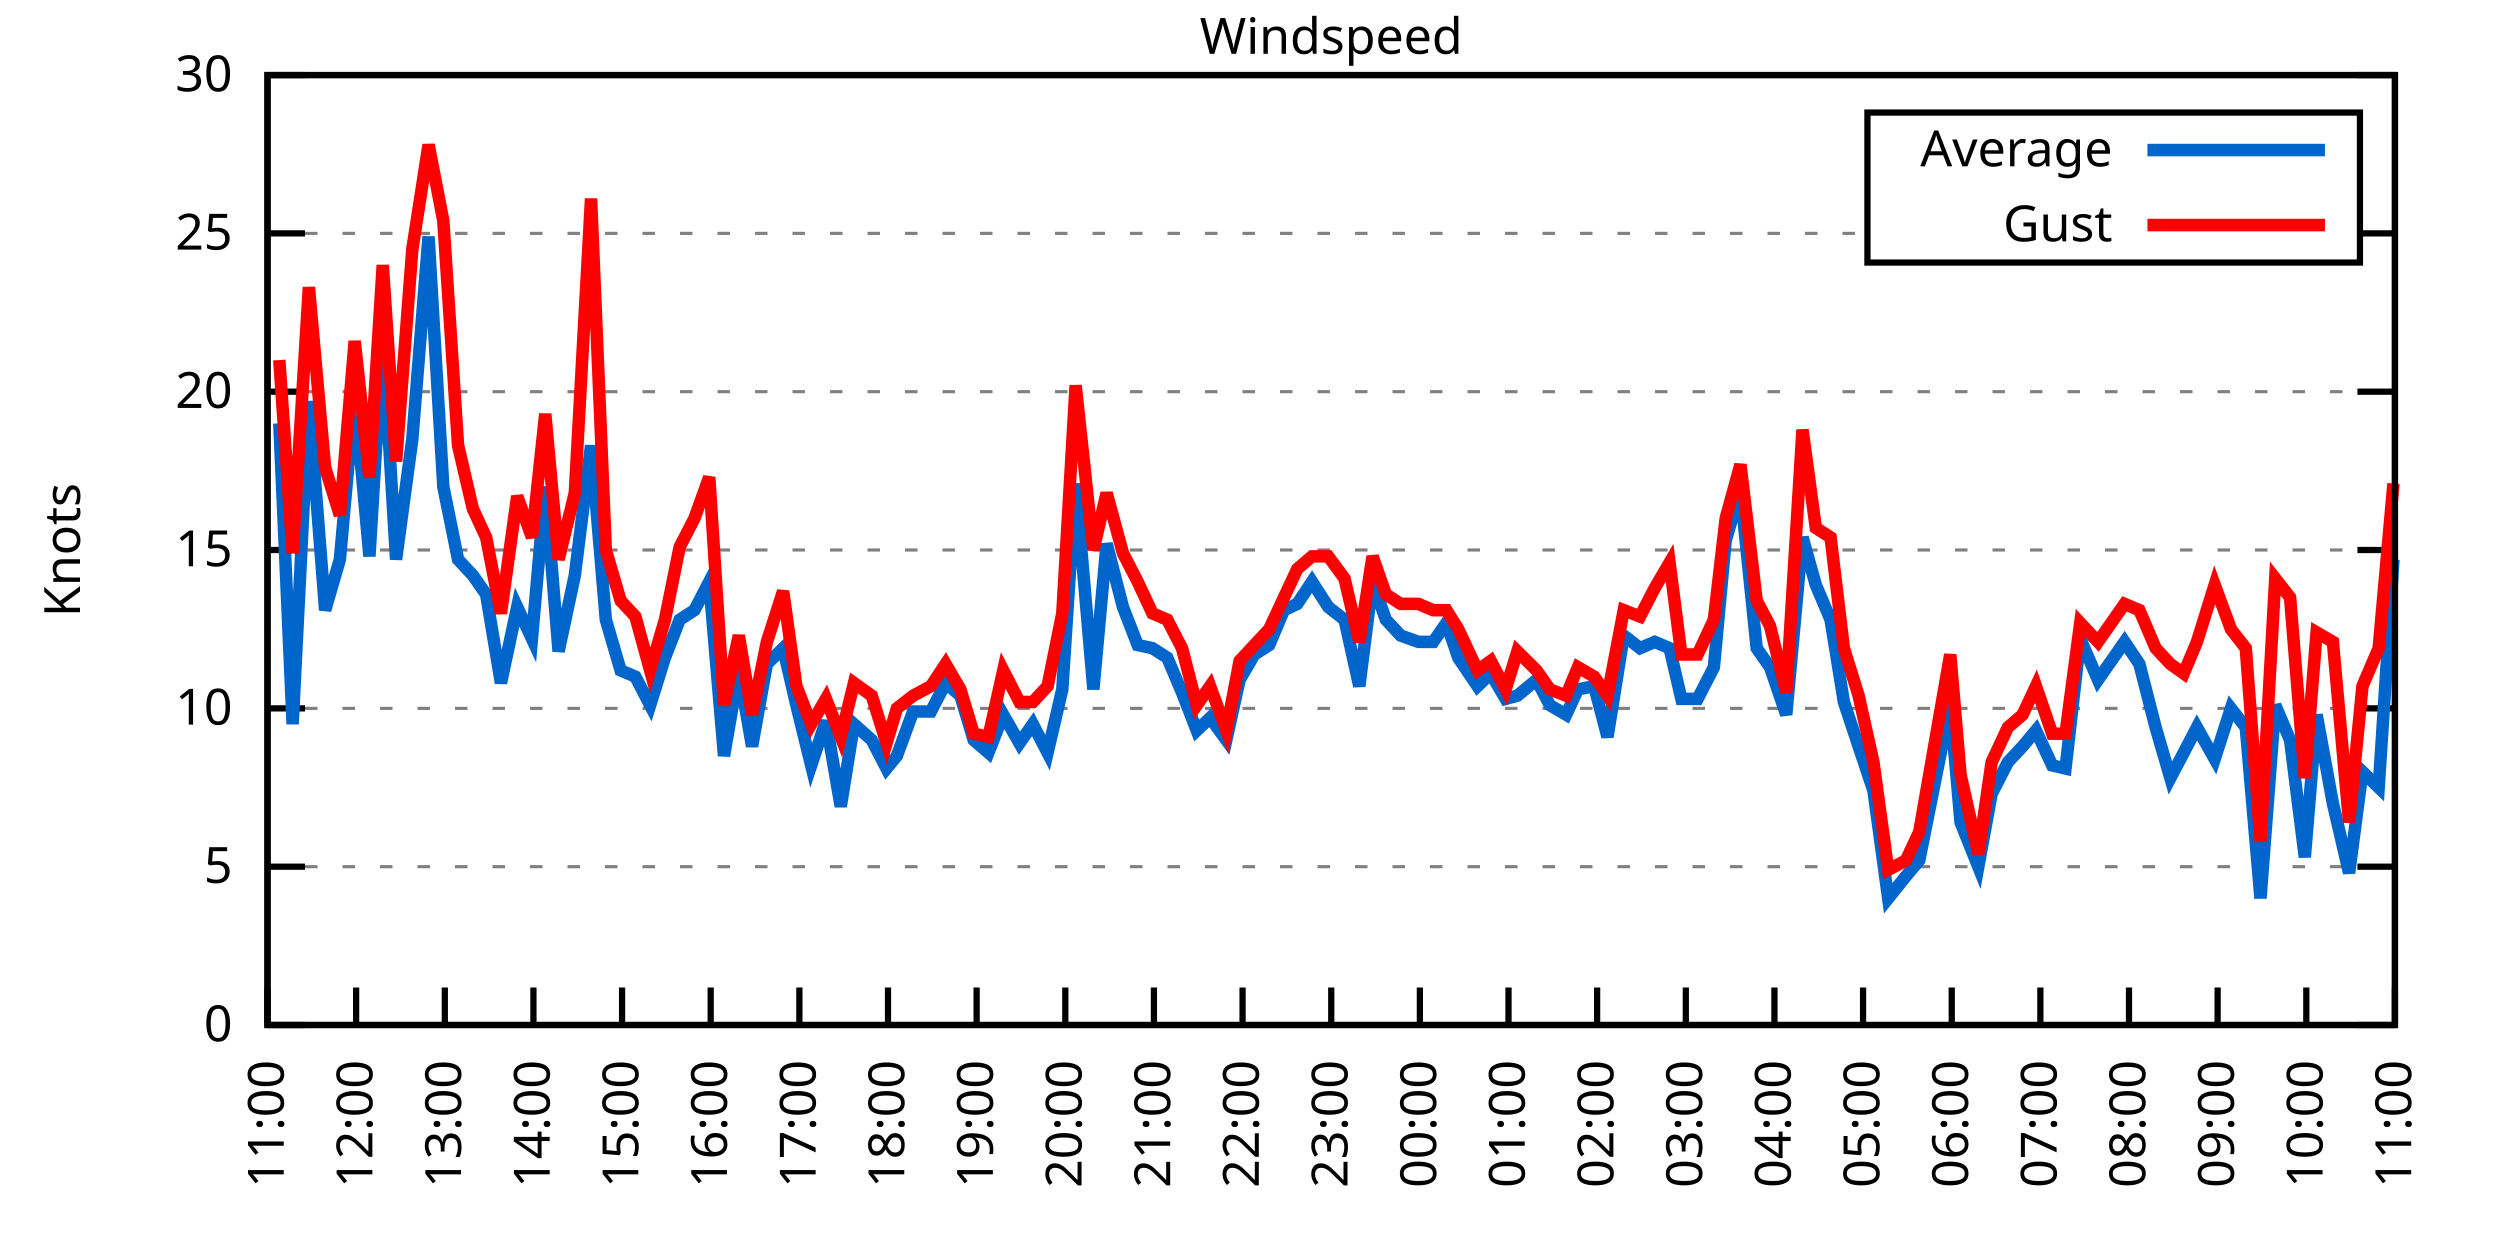
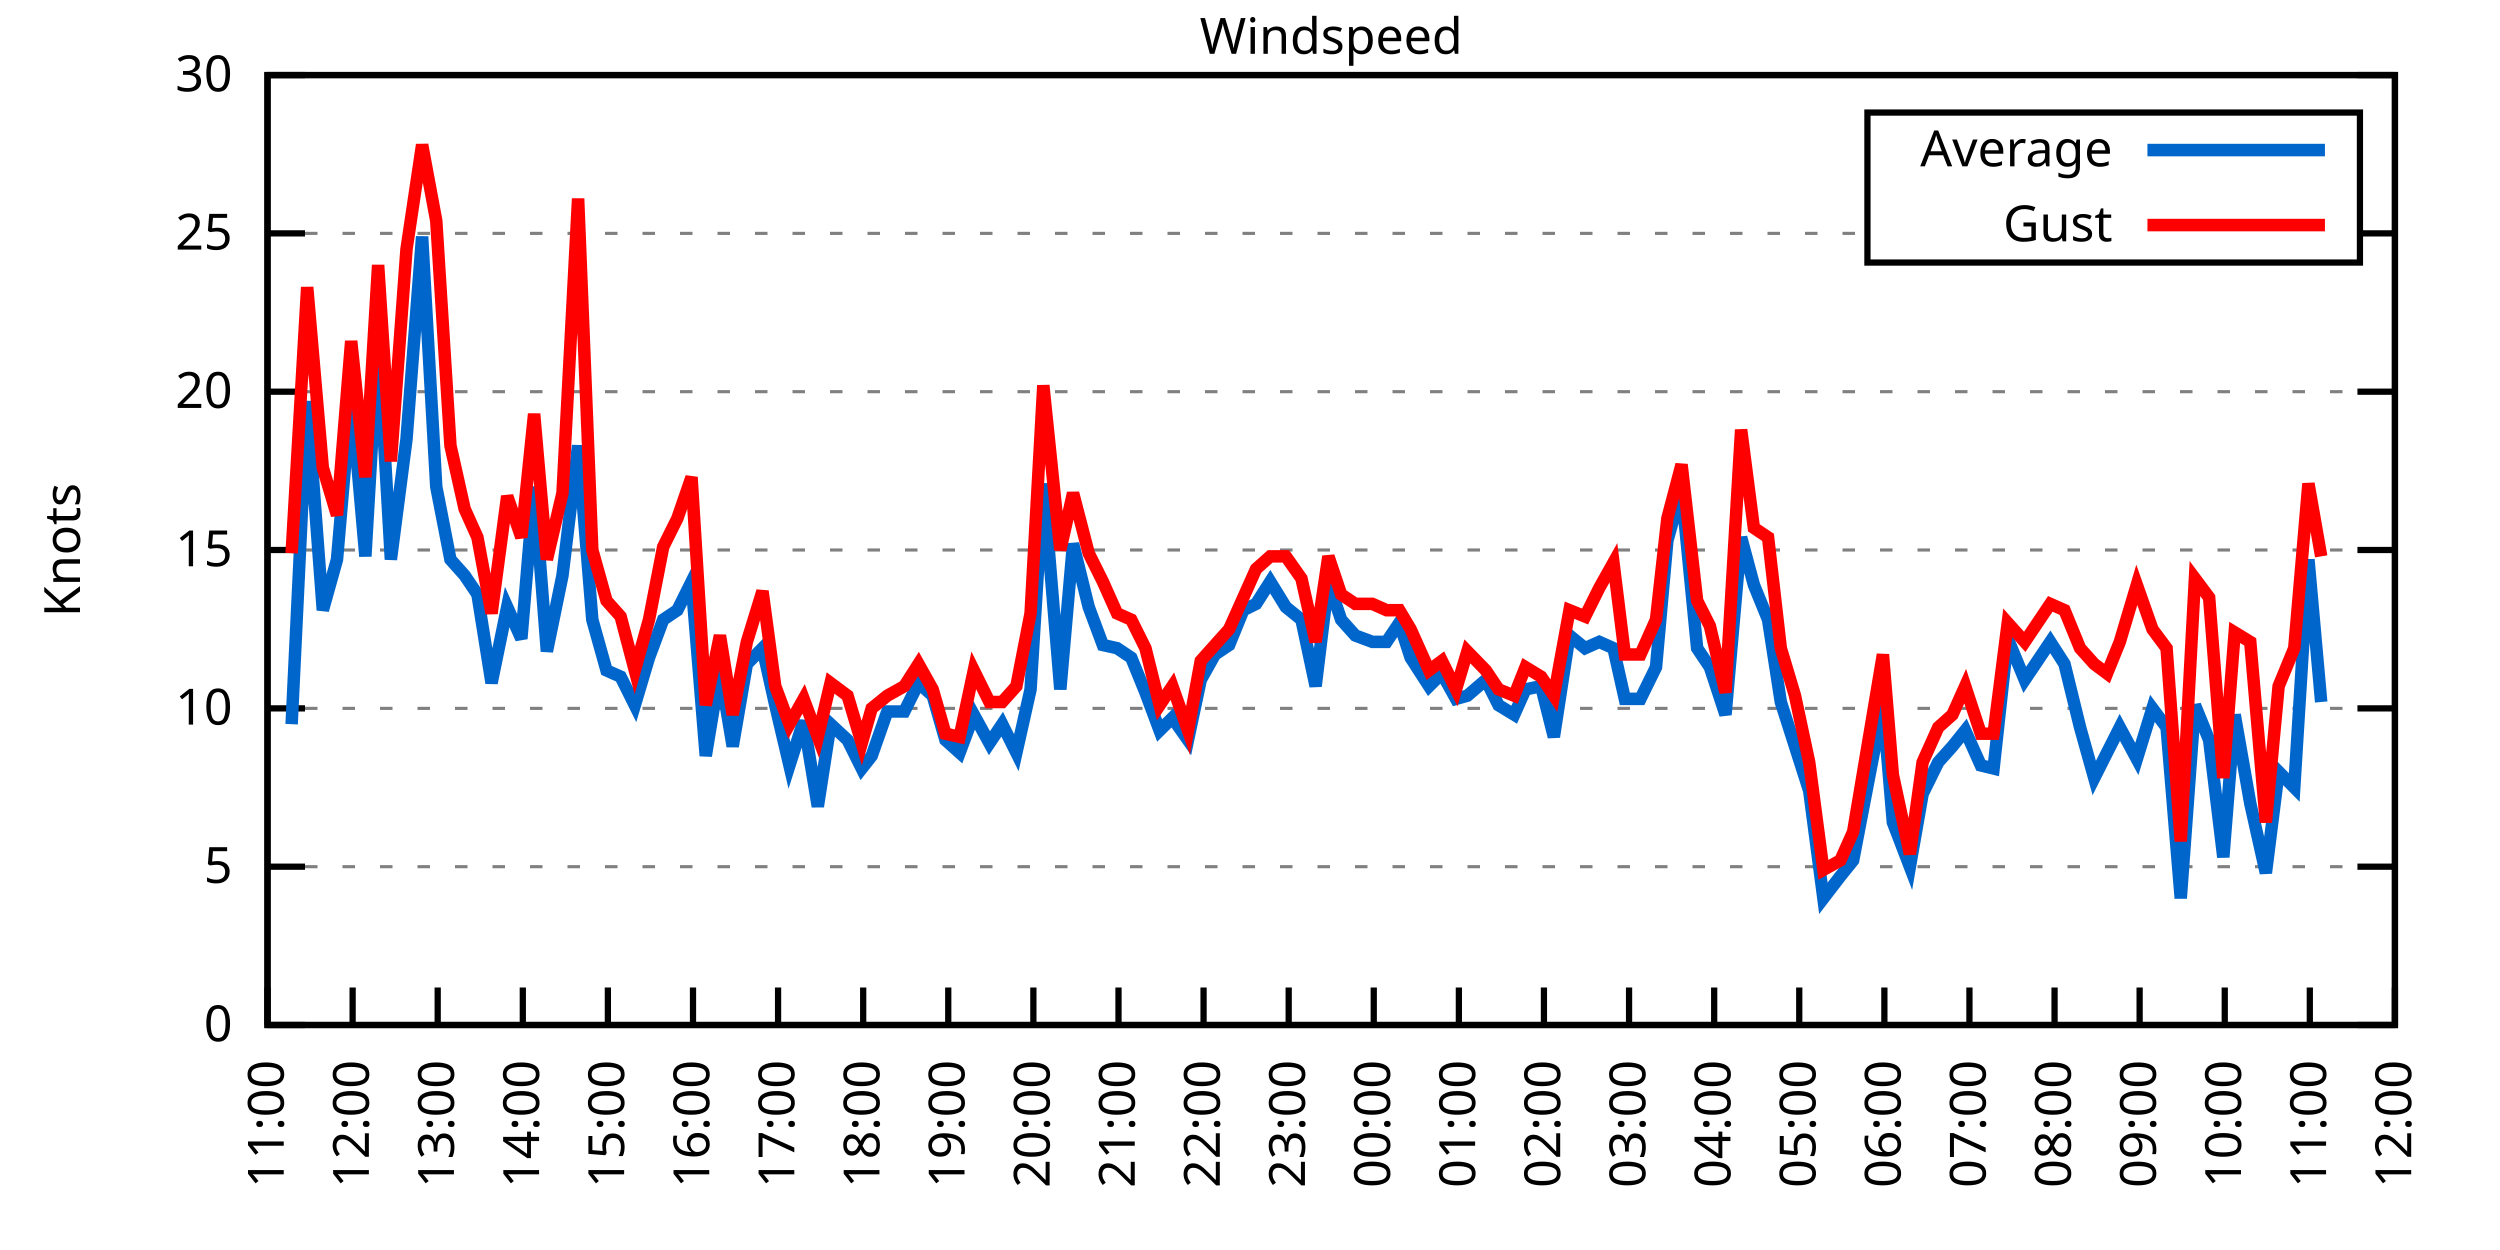
<svg xmlns="http://www.w3.org/2000/svg" xmlns:xlink="http://www.w3.org/1999/xlink" width="400" height="200" viewBox="0 0 400 200">
  <g id="gnuplot_canvas">
    <rect x="0" y="0" width="400" height="200" fill="none" />
    <defs>
      <circle id="gpDot" r="0.5" stroke-width="0.5" stroke="currentColor" />
      <path id="gpPt0" stroke-width="0.333" stroke="currentColor" d="M-1,0 h2 M0,-1 v2" />
      <path id="gpPt1" stroke-width="0.333" stroke="currentColor" d="M-1,-1 L1,1 M1,-1 L-1,1" />
      <path id="gpPt2" stroke-width="0.333" stroke="currentColor" d="M-1,0 L1,0 M0,-1 L0,1 M-1,-1 L1,1 M-1,1 L1,-1" />
      <rect id="gpPt3" stroke-width="0.333" stroke="currentColor" x="-1" y="-1" width="2" height="2" />
      <rect id="gpPt4" stroke-width="0.333" stroke="currentColor" fill="currentColor" x="-1" y="-1" width="2" height="2" />
      <circle id="gpPt5" stroke-width="0.333" stroke="currentColor" cx="0" cy="0" r="1" />
      <use xlink:href="#gpPt5" id="gpPt6" fill="currentColor" stroke="none" />
      <path id="gpPt7" stroke-width="0.333" stroke="currentColor" d="M0,-1.33 L-1.33,0.67 L1.33,0.67 z" />
      <use xlink:href="#gpPt7" id="gpPt8" fill="currentColor" stroke="none" />
      <use xlink:href="#gpPt7" id="gpPt9" stroke="currentColor" transform="rotate(180)" />
      <use xlink:href="#gpPt9" id="gpPt10" fill="currentColor" stroke="none" />
      <use xlink:href="#gpPt3" id="gpPt11" stroke="currentColor" transform="rotate(45)" />
      <use xlink:href="#gpPt11" id="gpPt12" fill="currentColor" stroke="none" />
      <path id="gpPt13" stroke-width="0.333" stroke="currentColor" d="M0,1.330 L1.265,0.411 L0.782,-1.067 L-0.782,-1.076 L-1.265,0.411 z" />
      <use xlink:href="#gpPt13" id="gpPt14" fill="currentColor" stroke="none" />
      <filter id="textbox" filterUnits="objectBoundingBox" x="0" y="0" height="1" width="1">
        <feFlood flood-color="white" flood-opacity="1" result="bgnd" />
        <feComposite in="SourceGraphic" in2="bgnd" operator="atop" />
      </filter>
      <filter id="greybox" filterUnits="objectBoundingBox" x="0" y="0" height="1" width="1">
        <feFlood flood-color="lightgrey" flood-opacity="1" result="grey" />
        <feComposite in="SourceGraphic" in2="grey" operator="atop" />
      </filter>
    </defs>
    <g fill="none" color="white" stroke="currentColor" stroke-width="1.00" stroke-linecap="butt" stroke-linejoin="miter">
</g>
    <g fill="none" color="black" stroke="currentColor" stroke-width="1.00" stroke-linecap="butt" stroke-linejoin="miter">
      <g stroke="none" shape-rendering="crispEdges">
        <polygon fill="rgb(255, 255, 255)" points="42.80,164.00 383.18,164.00 383.18,12.02 42.80,12.02 " />
      </g>
    </g>
    <g fill="none" color="black" stroke="currentColor" stroke-width="1.00" stroke-linecap="butt" stroke-linejoin="miter">
</g>
    <g fill="none" color="black" stroke="black" stroke-width="0.50" stroke-linecap="butt" stroke-linejoin="miter">
</g>
    <g fill="none" color="gray" stroke="currentColor" stroke-width="0.50" stroke-linecap="butt" stroke-linejoin="miter">
      <path stroke="gray" stroke-dasharray="2,4" class="gridline" d="M42.80,164.00 L383.19,164.00  " />
    </g>
    <g fill="none" color="gray" stroke="gray" stroke-width="1.00" stroke-linecap="butt" stroke-linejoin="miter">
</g>
    <g fill="none" color="black" stroke="currentColor" stroke-width="1.00" stroke-linecap="butt" stroke-linejoin="miter">
      <path stroke="black" d="M42.80,164.00 L48.80,164.00 M383.19,164.00 L377.19,164.00  " />
      <g transform="translate(37.20,166.60)" stroke="none" fill="black" font-family="Sans" font-size="8.00" text-anchor="end">
        <text>
          <tspan font-family="Sans"> 0</tspan>
        </text>
      </g>
    </g>
    <g fill="none" color="black" stroke="currentColor" stroke-width="1.00" stroke-linecap="butt" stroke-linejoin="miter">
</g>
    <g fill="none" color="black" stroke="black" stroke-width="0.50" stroke-linecap="butt" stroke-linejoin="miter">
</g>
    <g fill="none" color="gray" stroke="currentColor" stroke-width="0.50" stroke-linecap="butt" stroke-linejoin="miter">
      <path stroke="gray" stroke-dasharray="2,4" class="gridline" d="M42.80,138.67 L383.19,138.67  " />
    </g>
    <g fill="none" color="gray" stroke="gray" stroke-width="1.00" stroke-linecap="butt" stroke-linejoin="miter">
</g>
    <g fill="none" color="black" stroke="currentColor" stroke-width="1.00" stroke-linecap="butt" stroke-linejoin="miter">
      <path stroke="black" d="M42.80,138.67 L48.80,138.67 M383.19,138.67 L377.19,138.67  " />
      <g transform="translate(37.20,141.27)" stroke="none" fill="black" font-family="Sans" font-size="8.00" text-anchor="end">
        <text>
          <tspan font-family="Sans"> 5</tspan>
        </text>
      </g>
    </g>
    <g fill="none" color="black" stroke="currentColor" stroke-width="1.00" stroke-linecap="butt" stroke-linejoin="miter">
</g>
    <g fill="none" color="black" stroke="black" stroke-width="0.50" stroke-linecap="butt" stroke-linejoin="miter">
</g>
    <g fill="none" color="gray" stroke="currentColor" stroke-width="0.50" stroke-linecap="butt" stroke-linejoin="miter">
      <path stroke="gray" stroke-dasharray="2,4" class="gridline" d="M42.80,113.34 L383.19,113.34  " />
    </g>
    <g fill="none" color="gray" stroke="gray" stroke-width="1.00" stroke-linecap="butt" stroke-linejoin="miter">
</g>
    <g fill="none" color="black" stroke="currentColor" stroke-width="1.00" stroke-linecap="butt" stroke-linejoin="miter">
      <path stroke="black" d="M42.80,113.34 L48.80,113.34 M383.19,113.34 L377.19,113.34  " />
      <g transform="translate(37.20,115.94)" stroke="none" fill="black" font-family="Sans" font-size="8.00" text-anchor="end">
        <text>
          <tspan font-family="Sans"> 10</tspan>
        </text>
      </g>
    </g>
    <g fill="none" color="black" stroke="currentColor" stroke-width="1.00" stroke-linecap="butt" stroke-linejoin="miter">
</g>
    <g fill="none" color="black" stroke="black" stroke-width="0.50" stroke-linecap="butt" stroke-linejoin="miter">
</g>
    <g fill="none" color="gray" stroke="currentColor" stroke-width="0.50" stroke-linecap="butt" stroke-linejoin="miter">
      <path stroke="gray" stroke-dasharray="2,4" class="gridline" d="M42.80,88.00 L383.19,88.00  " />
    </g>
    <g fill="none" color="gray" stroke="gray" stroke-width="1.00" stroke-linecap="butt" stroke-linejoin="miter">
</g>
    <g fill="none" color="black" stroke="currentColor" stroke-width="1.00" stroke-linecap="butt" stroke-linejoin="miter">
      <path stroke="black" d="M42.80,88.00 L48.80,88.00 M383.19,88.00 L377.19,88.00  " />
      <g transform="translate(37.20,90.60)" stroke="none" fill="black" font-family="Sans" font-size="8.00" text-anchor="end">
        <text>
          <tspan font-family="Sans"> 15</tspan>
        </text>
      </g>
    </g>
    <g fill="none" color="black" stroke="currentColor" stroke-width="1.00" stroke-linecap="butt" stroke-linejoin="miter">
</g>
    <g fill="none" color="black" stroke="black" stroke-width="0.50" stroke-linecap="butt" stroke-linejoin="miter">
</g>
    <g fill="none" color="gray" stroke="currentColor" stroke-width="0.50" stroke-linecap="butt" stroke-linejoin="miter">
      <path stroke="gray" stroke-dasharray="2,4" class="gridline" d="M42.80,62.67 L383.19,62.67  " />
    </g>
    <g fill="none" color="gray" stroke="gray" stroke-width="1.00" stroke-linecap="butt" stroke-linejoin="miter">
</g>
    <g fill="none" color="black" stroke="currentColor" stroke-width="1.00" stroke-linecap="butt" stroke-linejoin="miter">
      <path stroke="black" d="M42.80,62.67 L48.80,62.67 M383.19,62.67 L377.19,62.67  " />
      <g transform="translate(37.20,65.27)" stroke="none" fill="black" font-family="Sans" font-size="8.00" text-anchor="end">
        <text>
          <tspan font-family="Sans"> 20</tspan>
        </text>
      </g>
    </g>
    <g fill="none" color="black" stroke="currentColor" stroke-width="1.00" stroke-linecap="butt" stroke-linejoin="miter">
</g>
    <g fill="none" color="black" stroke="black" stroke-width="0.50" stroke-linecap="butt" stroke-linejoin="miter">
</g>
    <g fill="none" color="gray" stroke="currentColor" stroke-width="0.50" stroke-linecap="butt" stroke-linejoin="miter">
      <path stroke="gray" stroke-dasharray="2,4" class="gridline" d="M42.80,37.34 L298.79,37.34 M377.59,37.34 L383.19,37.34  " />
    </g>
    <g fill="none" color="gray" stroke="gray" stroke-width="1.00" stroke-linecap="butt" stroke-linejoin="miter">
</g>
    <g fill="none" color="black" stroke="currentColor" stroke-width="1.00" stroke-linecap="butt" stroke-linejoin="miter">
      <path stroke="black" d="M42.80,37.34 L48.80,37.34 M383.19,37.34 L377.19,37.34  " />
      <g transform="translate(37.20,39.94)" stroke="none" fill="black" font-family="Sans" font-size="8.00" text-anchor="end">
        <text>
          <tspan font-family="Sans"> 25</tspan>
        </text>
      </g>
    </g>
    <g fill="none" color="black" stroke="currentColor" stroke-width="1.00" stroke-linecap="butt" stroke-linejoin="miter">
</g>
    <g fill="none" color="black" stroke="black" stroke-width="0.50" stroke-linecap="butt" stroke-linejoin="miter">
</g>
    <g fill="none" color="gray" stroke="currentColor" stroke-width="0.50" stroke-linecap="butt" stroke-linejoin="miter">
      <path stroke="gray" stroke-dasharray="2,4" class="gridline" d="M42.80,12.01 L383.19,12.01  " />
    </g>
    <g fill="none" color="gray" stroke="gray" stroke-width="1.00" stroke-linecap="butt" stroke-linejoin="miter">
</g>
    <g fill="none" color="black" stroke="currentColor" stroke-width="1.00" stroke-linecap="butt" stroke-linejoin="miter">
      <path stroke="black" d="M42.80,12.01 L48.80,12.01 M383.19,12.01 L377.19,12.01  " />
      <g transform="translate(37.20,14.61)" stroke="none" fill="black" font-family="Sans" font-size="8.00" text-anchor="end">
        <text>
          <tspan font-family="Sans"> 30</tspan>
        </text>
      </g>
    </g>
    <g fill="none" color="black" stroke="currentColor" stroke-width="1.00" stroke-linecap="butt" stroke-linejoin="miter">
      <path stroke="black" d="M42.80,164.00 L42.80,158.00  " />
      <g transform="translate(45.40,169.60) rotate(270.00)" stroke="none" fill="black" font-family="Sans" font-size="8.00" text-anchor="end">
        <text>
          <tspan font-family="Sans">11:00</tspan>
        </text>
      </g>
    </g>
    <g fill="none" color="black" stroke="currentColor" stroke-width="1.00" stroke-linecap="butt" stroke-linejoin="miter">
-       <path stroke="black" d="M56.98,164.00 L56.98,158.00  " />
-       <g transform="translate(59.58,169.60) rotate(270.00)" stroke="none" fill="black" font-family="Sans" font-size="8.00" text-anchor="end">
+       <path stroke="black" d="M56.42,164.00 L56.42,158.00  " />
+       <g transform="translate(59.02,169.60) rotate(270.00)" stroke="none" fill="black" font-family="Sans" font-size="8.00" text-anchor="end">
        <text>
          <tspan font-family="Sans">12:00</tspan>
        </text>
      </g>
    </g>
    <g fill="none" color="black" stroke="currentColor" stroke-width="1.00" stroke-linecap="butt" stroke-linejoin="miter">
-       <path stroke="black" d="M71.17,164.00 L71.17,158.00  " />
-       <g transform="translate(73.77,169.60) rotate(270.00)" stroke="none" fill="black" font-family="Sans" font-size="8.00" text-anchor="end">
+       <path stroke="black" d="M70.03,164.00 L70.03,158.00  " />
+       <g transform="translate(72.63,169.60) rotate(270.00)" stroke="none" fill="black" font-family="Sans" font-size="8.00" text-anchor="end">
        <text>
          <tspan font-family="Sans">13:00</tspan>
        </text>
      </g>
    </g>
    <g fill="none" color="black" stroke="currentColor" stroke-width="1.00" stroke-linecap="butt" stroke-linejoin="miter">
-       <path stroke="black" d="M85.35,164.00 L85.35,158.00  " />
-       <g transform="translate(87.95,169.60) rotate(270.00)" stroke="none" fill="black" font-family="Sans" font-size="8.00" text-anchor="end">
+       <path stroke="black" d="M83.65,164.00 L83.65,158.00  " />
+       <g transform="translate(86.25,169.60) rotate(270.00)" stroke="none" fill="black" font-family="Sans" font-size="8.00" text-anchor="end">
        <text>
          <tspan font-family="Sans">14:00</tspan>
        </text>
      </g>
    </g>
    <g fill="none" color="black" stroke="currentColor" stroke-width="1.00" stroke-linecap="butt" stroke-linejoin="miter">
-       <path stroke="black" d="M99.53,164.00 L99.53,158.00  " />
-       <g transform="translate(102.13,169.60) rotate(270.00)" stroke="none" fill="black" font-family="Sans" font-size="8.00" text-anchor="end">
+       <path stroke="black" d="M97.26,164.00 L97.26,158.00  " />
+       <g transform="translate(99.86,169.60) rotate(270.00)" stroke="none" fill="black" font-family="Sans" font-size="8.00" text-anchor="end">
        <text>
          <tspan font-family="Sans">15:00</tspan>
        </text>
      </g>
    </g>
    <g fill="none" color="black" stroke="currentColor" stroke-width="1.00" stroke-linecap="butt" stroke-linejoin="miter">
-       <path stroke="black" d="M113.71,164.00 L113.71,158.00  " />
-       <g transform="translate(116.31,169.60) rotate(270.00)" stroke="none" fill="black" font-family="Sans" font-size="8.00" text-anchor="end">
+       <path stroke="black" d="M110.88,164.00 L110.88,158.00  " />
+       <g transform="translate(113.48,169.60) rotate(270.00)" stroke="none" fill="black" font-family="Sans" font-size="8.00" text-anchor="end">
        <text>
          <tspan font-family="Sans">16:00</tspan>
        </text>
      </g>
    </g>
    <g fill="none" color="black" stroke="currentColor" stroke-width="1.00" stroke-linecap="butt" stroke-linejoin="miter">
-       <path stroke="black" d="M127.90,164.00 L127.90,158.00  " />
-       <g transform="translate(130.50,169.60) rotate(270.00)" stroke="none" fill="black" font-family="Sans" font-size="8.00" text-anchor="end">
+       <path stroke="black" d="M124.49,164.00 L124.49,158.00  " />
+       <g transform="translate(127.09,169.60) rotate(270.00)" stroke="none" fill="black" font-family="Sans" font-size="8.00" text-anchor="end">
        <text>
          <tspan font-family="Sans">17:00</tspan>
        </text>
      </g>
    </g>
    <g fill="none" color="black" stroke="currentColor" stroke-width="1.00" stroke-linecap="butt" stroke-linejoin="miter">
-       <path stroke="black" d="M142.08,164.00 L142.08,158.00  " />
-       <g transform="translate(144.68,169.60) rotate(270.00)" stroke="none" fill="black" font-family="Sans" font-size="8.00" text-anchor="end">
+       <path stroke="black" d="M138.11,164.00 L138.11,158.00  " />
+       <g transform="translate(140.71,169.60) rotate(270.00)" stroke="none" fill="black" font-family="Sans" font-size="8.00" text-anchor="end">
        <text>
          <tspan font-family="Sans">18:00</tspan>
        </text>
      </g>
    </g>
    <g fill="none" color="black" stroke="currentColor" stroke-width="1.00" stroke-linecap="butt" stroke-linejoin="miter">
-       <path stroke="black" d="M156.26,164.00 L156.26,158.00  " />
-       <g transform="translate(158.86,169.60) rotate(270.00)" stroke="none" fill="black" font-family="Sans" font-size="8.00" text-anchor="end">
+       <path stroke="black" d="M151.72,164.00 L151.72,158.00  " />
+       <g transform="translate(154.32,169.60) rotate(270.00)" stroke="none" fill="black" font-family="Sans" font-size="8.00" text-anchor="end">
        <text>
          <tspan font-family="Sans">19:00</tspan>
        </text>
      </g>
    </g>
    <g fill="none" color="black" stroke="currentColor" stroke-width="1.00" stroke-linecap="butt" stroke-linejoin="miter">
-       <path stroke="black" d="M170.45,164.00 L170.45,158.00  " />
-       <g transform="translate(173.05,169.60) rotate(270.00)" stroke="none" fill="black" font-family="Sans" font-size="8.00" text-anchor="end">
+       <path stroke="black" d="M165.34,164.00 L165.34,158.00  " />
+       <g transform="translate(167.94,169.60) rotate(270.00)" stroke="none" fill="black" font-family="Sans" font-size="8.00" text-anchor="end">
        <text>
          <tspan font-family="Sans">20:00</tspan>
        </text>
      </g>
    </g>
    <g fill="none" color="black" stroke="currentColor" stroke-width="1.00" stroke-linecap="butt" stroke-linejoin="miter">
-       <path stroke="black" d="M184.63,164.00 L184.63,158.00  " />
-       <g transform="translate(187.23,169.60) rotate(270.00)" stroke="none" fill="black" font-family="Sans" font-size="8.00" text-anchor="end">
+       <path stroke="black" d="M178.96,164.00 L178.96,158.00  " />
+       <g transform="translate(181.56,169.60) rotate(270.00)" stroke="none" fill="black" font-family="Sans" font-size="8.00" text-anchor="end">
        <text>
          <tspan font-family="Sans">21:00</tspan>
        </text>
      </g>
    </g>
    <g fill="none" color="black" stroke="currentColor" stroke-width="1.00" stroke-linecap="butt" stroke-linejoin="miter">
-       <path stroke="black" d="M198.81,164.00 L198.81,158.00  " />
-       <g transform="translate(201.41,169.60) rotate(270.00)" stroke="none" fill="black" font-family="Sans" font-size="8.00" text-anchor="end">
+       <path stroke="black" d="M192.57,164.00 L192.57,158.00  " />
+       <g transform="translate(195.17,169.60) rotate(270.00)" stroke="none" fill="black" font-family="Sans" font-size="8.00" text-anchor="end">
        <text>
          <tspan font-family="Sans">22:00</tspan>
        </text>
      </g>
    </g>
    <g fill="none" color="black" stroke="currentColor" stroke-width="1.00" stroke-linecap="butt" stroke-linejoin="miter">
-       <path stroke="black" d="M213.00,164.00 L213.00,158.00  " />
-       <g transform="translate(215.60,169.60) rotate(270.00)" stroke="none" fill="black" font-family="Sans" font-size="8.00" text-anchor="end">
+       <path stroke="black" d="M206.19,164.00 L206.19,158.00  " />
+       <g transform="translate(208.79,169.60) rotate(270.00)" stroke="none" fill="black" font-family="Sans" font-size="8.00" text-anchor="end">
        <text>
          <tspan font-family="Sans">23:00</tspan>
        </text>
      </g>
    </g>
    <g fill="none" color="black" stroke="currentColor" stroke-width="1.00" stroke-linecap="butt" stroke-linejoin="miter">
-       <path stroke="black" d="M227.18,164.00 L227.18,158.00  " />
-       <g transform="translate(229.78,169.60) rotate(270.00)" stroke="none" fill="black" font-family="Sans" font-size="8.00" text-anchor="end">
+       <path stroke="black" d="M219.80,164.00 L219.80,158.00  " />
+       <g transform="translate(222.40,169.60) rotate(270.00)" stroke="none" fill="black" font-family="Sans" font-size="8.00" text-anchor="end">
        <text>
          <tspan font-family="Sans">00:00</tspan>
        </text>
      </g>
    </g>
    <g fill="none" color="black" stroke="currentColor" stroke-width="1.00" stroke-linecap="butt" stroke-linejoin="miter">
-       <path stroke="black" d="M241.36,164.00 L241.36,158.00  " />
-       <g transform="translate(243.96,169.60) rotate(270.00)" stroke="none" fill="black" font-family="Sans" font-size="8.00" text-anchor="end">
+       <path stroke="black" d="M233.42,164.00 L233.42,158.00  " />
+       <g transform="translate(236.02,169.60) rotate(270.00)" stroke="none" fill="black" font-family="Sans" font-size="8.00" text-anchor="end">
        <text>
          <tspan font-family="Sans">01:00</tspan>
        </text>
      </g>
    </g>
    <g fill="none" color="black" stroke="currentColor" stroke-width="1.00" stroke-linecap="butt" stroke-linejoin="miter">
-       <path stroke="black" d="M255.54,164.00 L255.54,158.00  " />
-       <g transform="translate(258.14,169.60) rotate(270.00)" stroke="none" fill="black" font-family="Sans" font-size="8.00" text-anchor="end">
+       <path stroke="black" d="M247.03,164.00 L247.03,158.00  " />
+       <g transform="translate(249.63,169.60) rotate(270.00)" stroke="none" fill="black" font-family="Sans" font-size="8.00" text-anchor="end">
        <text>
          <tspan font-family="Sans">02:00</tspan>
        </text>
      </g>
    </g>
    <g fill="none" color="black" stroke="currentColor" stroke-width="1.00" stroke-linecap="butt" stroke-linejoin="miter">
-       <path stroke="black" d="M269.73,164.00 L269.73,158.00  " />
-       <g transform="translate(272.33,169.60) rotate(270.00)" stroke="none" fill="black" font-family="Sans" font-size="8.00" text-anchor="end">
+       <path stroke="black" d="M260.65,164.00 L260.65,158.00  " />
+       <g transform="translate(263.25,169.60) rotate(270.00)" stroke="none" fill="black" font-family="Sans" font-size="8.00" text-anchor="end">
        <text>
          <tspan font-family="Sans">03:00</tspan>
        </text>
      </g>
    </g>
    <g fill="none" color="black" stroke="currentColor" stroke-width="1.00" stroke-linecap="butt" stroke-linejoin="miter">
-       <path stroke="black" d="M283.91,164.00 L283.91,158.00  " />
-       <g transform="translate(286.51,169.60) rotate(270.00)" stroke="none" fill="black" font-family="Sans" font-size="8.00" text-anchor="end">
+       <path stroke="black" d="M274.27,164.00 L274.27,158.00  " />
+       <g transform="translate(276.87,169.60) rotate(270.00)" stroke="none" fill="black" font-family="Sans" font-size="8.00" text-anchor="end">
        <text>
          <tspan font-family="Sans">04:00</tspan>
        </text>
      </g>
    </g>
    <g fill="none" color="black" stroke="currentColor" stroke-width="1.00" stroke-linecap="butt" stroke-linejoin="miter">
-       <path stroke="black" d="M298.09,164.00 L298.09,158.00  " />
-       <g transform="translate(300.69,169.60) rotate(270.00)" stroke="none" fill="black" font-family="Sans" font-size="8.00" text-anchor="end">
+       <path stroke="black" d="M287.88,164.00 L287.88,158.00  " />
+       <g transform="translate(290.48,169.60) rotate(270.00)" stroke="none" fill="black" font-family="Sans" font-size="8.00" text-anchor="end">
        <text>
          <tspan font-family="Sans">05:00</tspan>
        </text>
      </g>
    </g>
    <g fill="none" color="black" stroke="currentColor" stroke-width="1.00" stroke-linecap="butt" stroke-linejoin="miter">
-       <path stroke="black" d="M312.28,164.00 L312.28,158.00  " />
-       <g transform="translate(314.88,169.60) rotate(270.00)" stroke="none" fill="black" font-family="Sans" font-size="8.00" text-anchor="end">
+       <path stroke="black" d="M301.50,164.00 L301.50,158.00  " />
+       <g transform="translate(304.10,169.60) rotate(270.00)" stroke="none" fill="black" font-family="Sans" font-size="8.00" text-anchor="end">
        <text>
          <tspan font-family="Sans">06:00</tspan>
        </text>
      </g>
    </g>
    <g fill="none" color="black" stroke="currentColor" stroke-width="1.00" stroke-linecap="butt" stroke-linejoin="miter">
-       <path stroke="black" d="M326.46,164.00 L326.46,158.00  " />
-       <g transform="translate(329.06,169.60) rotate(270.00)" stroke="none" fill="black" font-family="Sans" font-size="8.00" text-anchor="end">
+       <path stroke="black" d="M315.11,164.00 L315.11,158.00  " />
+       <g transform="translate(317.71,169.60) rotate(270.00)" stroke="none" fill="black" font-family="Sans" font-size="8.00" text-anchor="end">
        <text>
          <tspan font-family="Sans">07:00</tspan>
        </text>
      </g>
    </g>
    <g fill="none" color="black" stroke="currentColor" stroke-width="1.00" stroke-linecap="butt" stroke-linejoin="miter">
-       <path stroke="black" d="M340.64,164.00 L340.64,158.00  " />
-       <g transform="translate(343.24,169.60) rotate(270.00)" stroke="none" fill="black" font-family="Sans" font-size="8.00" text-anchor="end">
+       <path stroke="black" d="M328.73,164.00 L328.73,158.00  " />
+       <g transform="translate(331.33,169.60) rotate(270.00)" stroke="none" fill="black" font-family="Sans" font-size="8.00" text-anchor="end">
        <text>
          <tspan font-family="Sans">08:00</tspan>
        </text>
      </g>
    </g>
    <g fill="none" color="black" stroke="currentColor" stroke-width="1.00" stroke-linecap="butt" stroke-linejoin="miter">
-       <path stroke="black" d="M354.82,164.00 L354.82,158.00  " />
-       <g transform="translate(357.42,169.60) rotate(270.00)" stroke="none" fill="black" font-family="Sans" font-size="8.00" text-anchor="end">
+       <path stroke="black" d="M342.34,164.00 L342.34,158.00  " />
+       <g transform="translate(344.94,169.60) rotate(270.00)" stroke="none" fill="black" font-family="Sans" font-size="8.00" text-anchor="end">
        <text>
          <tspan font-family="Sans">09:00</tspan>
        </text>
      </g>
    </g>
    <g fill="none" color="black" stroke="currentColor" stroke-width="1.00" stroke-linecap="butt" stroke-linejoin="miter">
-       <path stroke="black" d="M369.01,164.00 L369.01,158.00  " />
-       <g transform="translate(371.61,169.60) rotate(270.00)" stroke="none" fill="black" font-family="Sans" font-size="8.00" text-anchor="end">
+       <path stroke="black" d="M355.96,164.00 L355.96,158.00  " />
+       <g transform="translate(358.56,169.60) rotate(270.00)" stroke="none" fill="black" font-family="Sans" font-size="8.00" text-anchor="end">
        <text>
          <tspan font-family="Sans">10:00</tspan>
+         </text>
+       </g>
+     </g>
+     <g fill="none" color="black" stroke="currentColor" stroke-width="1.00" stroke-linecap="butt" stroke-linejoin="miter">
+       <path stroke="black" d="M369.57,164.00 L369.57,158.00  " />
+       <g transform="translate(372.17,169.60) rotate(270.00)" stroke="none" fill="black" font-family="Sans" font-size="8.00" text-anchor="end">
+         <text>
+           <tspan font-family="Sans">11:00</tspan>
        </text>
      </g>
    </g>
    <g fill="none" color="black" stroke="currentColor" stroke-width="1.00" stroke-linecap="butt" stroke-linejoin="miter">
      <path stroke="black" d="M383.19,164.00 L383.19,158.00  " />
      <g transform="translate(385.79,169.60) rotate(270.00)" stroke="none" fill="black" font-family="Sans" font-size="8.00" text-anchor="end">
        <text>
-           <tspan font-family="Sans">11:00</tspan>
+           <tspan font-family="Sans">12:00</tspan>
        </text>
      </g>
    </g>
    <g fill="none" color="black" stroke="currentColor" stroke-width="1.00" stroke-linecap="butt" stroke-linejoin="miter">
</g>
    <g fill="none" color="black" stroke="currentColor" stroke-width="1.00" stroke-linecap="butt" stroke-linejoin="miter">
      <path stroke="black" d="M42.80,12.01 L42.80,164.00 L383.19,164.00 L383.19,12.01 L42.80,12.01 Z  " />
    </g>
    <g fill="none" color="black" stroke="currentColor" stroke-width="1.00" stroke-linecap="butt" stroke-linejoin="miter">
</g>
    <g fill="none" color="black" stroke="currentColor" stroke-width="1.00" stroke-linecap="butt" stroke-linejoin="miter">
      <path stroke="black" d="M298.79,42.01 L298.79,18.01 L377.59,18.01 L377.59,42.01 L298.79,42.01 Z  " />
    </g>
    <g id="Windspeed_plot_1">
      <g fill="none" color="white" stroke="black" stroke-width="2.00" stroke-linecap="butt" stroke-linejoin="miter">
</g>
      <g fill="none" color="black" stroke="currentColor" stroke-width="2.00" stroke-linecap="butt" stroke-linejoin="miter">
        <g transform="translate(337.99,26.61)" stroke="none" fill="black" font-family="Sans" font-size="8.00" text-anchor="end">
          <text>
            <tspan font-family="Sans">Average</tspan>
          </text>
        </g>
      </g>
      <g fill="none" color="black" stroke="currentColor" stroke-width="2.00" stroke-linecap="butt" stroke-linejoin="miter">
-         <path stroke="rgb(  0, 102, 204)" d="M343.59,24.01 L371.99,24.01 M44.69,67.74 L46.82,115.87 L49.42,64.19 L52.02,97.63 L54.38,89.52 L56.75,63.18   L59.11,89.02 L61.24,54.06 L63.37,89.52 L65.97,70.27 L68.57,37.85 L70.93,77.87 L73.29,89.52 L75.66,92.06   L77.78,95.10 L80.15,109.28 L82.75,97.12 L85.11,102.19 L87.24,77.87 L89.37,104.22 L91.97,92.06 L94.57,71.29   L96.93,99.15 L99.30,107.26 L101.66,108.27 L104.02,112.83 L106.39,105.23 L108.75,99.15 L111.11,97.63 L113.48,93.07   L115.84,120.94 L118.21,107.26 L120.33,119.42 L122.70,106.24 L125.30,103.71 L127.42,112.83 L129.79,122.46 L132.15,115.36   L134.52,129.04 L136.64,115.87 L139.48,118.40 L141.84,122.96 L143.50,120.94 L146.10,113.84 L148.94,113.84 L151.30,109.28   L153.66,111.31 L155.79,118.40 L158.15,120.43 L160.52,114.35 L163.12,118.91 L165.25,115.87 L167.61,120.43 L169.97,110.30   L172.10,77.37 L174.94,110.30 L177.06,86.99 L179.67,97.12 L182.03,103.20 L184.39,103.71 L186.76,105.23 L189.12,110.80   L191.48,116.88 L193.61,114.86 L196.21,118.40 L198.34,108.78 L200.70,104.72 L203.07,103.20 L205.43,97.63 L207.56,96.62   L209.92,93.07 L212.52,97.12 L215.12,99.15 L217.49,109.79 L219.61,93.07 L221.74,99.15 L224.10,101.68 L226.94,102.70   L229.31,102.70 L231.43,99.66 L233.32,105.23 L236.40,109.79 L238.52,107.76 L240.89,111.82 L242.78,111.31 L245.85,108.78   L247.98,112.83 L250.58,114.35 L252.47,110.30 L255.07,109.79 L257.20,117.90 L259.80,101.68 L262.40,103.71 L264.76,102.70   L267.13,103.71 L269.02,111.82 L271.62,111.82 L274.22,106.75 L276.11,86.49 L278.47,78.38 L281.07,103.71 L283.20,106.75   L285.80,114.35 L288.40,85.98 L290.53,93.58 L292.89,99.15 L295.02,112.32 L297.38,119.42 L299.75,126.51 L302.11,143.73   L304.95,140.19 L307.08,137.66 L312.04,112.83 L313.69,131.58 L316.53,138.67 L318.66,127.02 L321.26,121.95 L323.62,119.42   L325.75,116.88 L328.35,122.46 L330.48,122.96 L332.84,102.19 L335.68,108.78 L339.93,102.70 L342.30,106.24 L344.90,116.38   L347.26,124.48 L349.39,120.43 L351.51,116.38 L354.35,121.44 L356.95,113.34 L359.32,116.38 L361.68,143.73 L364.04,112.83   L366.41,118.40 L368.77,137.15 L370.66,114.35 L373.26,128.54 L375.86,139.68 L377.99,123.47 L380.59,126.00 L382.95,89.52    " />
+         <path stroke="rgb(  0, 102, 204)" d="M343.59,24.01 L371.99,24.01 M46.66,115.87 L49.15,64.19 L51.65,97.63 L53.92,89.52 L56.19,63.18 L58.46,89.02   L60.50,54.06 L62.54,89.52 L65.04,70.27 L67.54,37.85 L69.80,77.87 L72.07,89.52 L74.34,92.06 L76.39,95.10   L78.65,109.28 L81.15,97.12 L83.42,102.19 L85.46,77.87 L87.50,104.22 L90.00,92.06 L92.50,71.29 L94.77,99.15   L97.04,107.26 L99.30,108.27 L101.57,112.83 L103.84,105.23 L106.11,99.15 L108.38,97.63 L110.65,93.07 L112.92,120.94   L115.19,107.26 L117.23,119.42 L119.50,106.24 L122.00,103.71 L124.04,112.83 L126.31,122.46 L128.58,115.36 L130.85,129.04   L132.89,115.87 L135.61,118.40 L137.88,122.96 L139.47,120.94 L141.97,113.84 L144.69,113.84 L146.96,109.28 L149.23,111.31   L151.27,118.40 L153.54,120.43 L155.81,114.35 L158.31,118.91 L160.35,115.87 L162.62,120.43 L164.89,110.30 L166.93,77.37   L169.65,110.30 L171.69,86.99 L174.19,97.12 L176.46,103.20 L178.73,103.71 L181.00,105.23 L183.27,110.80 L185.54,116.88   L187.58,114.86 L190.08,118.40 L192.12,108.78 L194.39,104.72 L196.66,103.20 L198.93,97.63 L200.97,96.62 L203.24,93.07   L205.73,97.12 L208.23,99.15 L210.50,109.79 L212.54,93.07 L214.58,99.15 L216.85,101.68 L219.58,102.70 L221.85,102.70   L223.89,99.66 L225.70,105.23 L228.65,109.79 L230.70,107.76 L232.96,111.82 L234.78,111.31 L237.73,108.78 L239.77,112.83   L242.27,114.35 L244.08,110.30 L246.58,109.79 L248.62,117.90 L251.12,101.68 L253.61,103.71 L255.88,102.70 L258.15,103.71   L259.97,111.82 L262.47,111.82 L264.96,106.75 L266.78,86.49 L269.05,78.38 L271.54,103.71 L273.58,106.75 L276.08,114.35   L278.58,85.98 L280.62,93.58 L282.89,99.15 L284.93,112.32 L287.20,119.42 L289.47,126.51 L291.74,143.73 L294.46,140.19   L296.50,137.66 L301.27,112.83 L302.86,131.58 L305.58,138.67 L307.62,127.02 L310.12,121.95 L312.39,119.42 L314.43,116.88   L316.93,122.46 L318.97,122.96 L321.24,102.19 L323.96,108.78 L328.05,102.70 L330.32,106.24 L332.81,116.38 L335.08,124.48   L337.12,120.43 L339.17,116.38 L341.89,121.44 L344.39,113.34 L346.65,116.38 L348.92,143.73 L351.19,112.83 L353.46,118.40   L355.73,137.15 L357.55,114.35 L360.04,128.54 L362.54,139.68 L364.58,123.47 L367.08,126.00 L369.35,89.52 L371.39,112.32    " />
      </g>
    </g>
    <g id="Windspeed_plot_2">
      <g fill="none" color="black" stroke="currentColor" stroke-width="2.00" stroke-linecap="butt" stroke-linejoin="miter">
        <g transform="translate(337.99,38.61)" stroke="none" fill="black" font-family="Sans" font-size="8.00" text-anchor="end">
          <text>
            <tspan font-family="Sans">Gust</tspan>
          </text>
        </g>
      </g>
      <g fill="none" color="black" stroke="currentColor" stroke-width="2.00" stroke-linecap="butt" stroke-linejoin="miter">
-         <path stroke="rgb(255,   0,   0)" d="M343.59,36.01 L371.99,36.01 M44.69,57.61 L46.82,88.51 L49.42,45.95 L52.02,74.83 L54.38,82.43 L56.75,54.57   L59.11,76.35 L61.24,42.41 L63.37,73.82 L65.97,39.87 L68.57,23.16 L70.93,35.32 L73.29,71.29 L75.66,81.42   L77.78,85.98 L80.15,98.14 L82.75,79.39 L85.11,85.98 L87.24,66.22 L89.37,89.52 L91.97,78.89 L94.57,31.77   L96.93,88.00 L99.30,96.11 L101.66,98.64 L104.02,107.26 L106.39,99.15 L108.75,87.50 L111.11,82.94 L113.48,76.35   L115.84,112.83 L118.21,101.68 L120.33,114.35 L122.70,102.70 L125.30,94.59 L127.42,109.79 L129.79,115.87 L132.15,111.82   L134.52,117.90 L136.64,109.28 L139.48,111.31 L141.84,118.91 L143.50,113.34 L146.10,111.31 L148.94,109.79 L151.30,106.24   L153.66,110.30 L155.79,117.39 L158.15,117.90 L160.52,107.26 L163.12,112.32 L165.25,112.32 L167.61,109.79 L169.97,98.14   L172.10,61.66 L174.94,88.00 L177.06,78.89 L179.67,88.51 L182.03,93.07 L184.39,98.14 L186.76,99.15 L189.12,103.71   L191.48,112.83 L193.61,109.79 L196.21,116.88 L198.34,105.74 L200.70,103.20 L203.07,100.67 L205.43,95.60 L207.56,91.04   L209.92,89.02 L212.52,89.02 L215.12,92.56 L217.49,102.70 L219.61,89.02 L221.74,95.10 L224.10,96.62 L226.94,96.62   L229.31,97.63 L231.43,97.63 L233.32,100.67 L236.40,107.26 L238.52,105.74 L240.89,110.30 L242.78,104.22 L245.85,107.26   L247.98,110.30 L250.58,111.31 L252.47,106.75 L255.07,108.27 L257.20,111.31 L259.80,97.63 L262.40,98.64 L264.76,94.08   L267.13,90.03 L269.02,104.72 L271.62,104.72 L274.22,99.15 L276.11,82.94 L278.47,74.33 L281.07,96.11 L283.20,100.16   L285.80,110.80 L288.40,68.75 L290.53,84.46 L292.89,85.98 L295.02,103.71 L297.38,111.31 L299.75,121.95 L302.11,139.17   L304.95,137.66 L307.08,133.10 L312.04,104.72 L313.69,123.98 L316.53,136.64 L318.66,121.95 L321.26,116.38 L323.62,114.35   L325.75,109.79 L328.35,117.39 L330.48,117.39 L332.84,99.66 L335.68,102.70 L339.93,96.62 L342.30,97.63 L344.90,103.71   L347.26,106.24 L349.39,107.76 L351.51,102.70 L354.35,93.58 L356.95,100.67 L359.32,103.71 L361.68,134.62 L364.04,92.56   L366.41,95.60 L368.77,124.48 L370.66,101.18 L373.26,102.70 L375.86,131.58 L377.99,109.79 L380.59,103.71 L382.95,77.37    " />
+         <path stroke="rgb(255,   0,   0)" d="M343.59,36.01 L371.99,36.01 M46.66,88.51 L49.15,45.95 L51.65,74.83 L53.92,82.43 L56.19,54.57 L58.46,76.35   L60.50,42.41 L62.54,73.82 L65.04,39.87 L67.54,23.16 L69.80,35.32 L72.07,71.29 L74.34,81.42 L76.39,85.98   L78.65,98.14 L81.15,79.39 L83.42,85.98 L85.46,66.22 L87.50,89.52 L90.00,78.89 L92.50,31.77 L94.77,88.00   L97.04,96.11 L99.30,98.64 L101.57,107.26 L103.84,99.15 L106.11,87.50 L108.38,82.94 L110.65,76.35 L112.92,112.83   L115.19,101.68 L117.23,114.35 L119.50,102.70 L122.00,94.59 L124.04,109.79 L126.31,115.87 L128.58,111.82 L130.85,117.90   L132.89,109.28 L135.61,111.31 L137.88,118.91 L139.47,113.34 L141.97,111.31 L144.69,109.79 L146.96,106.24 L149.23,110.30   L151.27,117.39 L153.54,117.90 L155.81,107.26 L158.31,112.32 L160.35,112.32 L162.62,109.79 L164.89,98.14 L166.93,61.66   L169.65,88.00 L171.69,78.89 L174.19,88.51 L176.46,93.07 L178.73,98.14 L181.00,99.15 L183.27,103.71 L185.54,112.83   L187.58,109.79 L190.08,116.88 L192.12,105.74 L194.39,103.20 L196.66,100.67 L198.93,95.60 L200.97,91.04 L203.24,89.02   L205.73,89.02 L208.23,92.56 L210.50,102.70 L212.54,89.02 L214.58,95.10 L216.85,96.62 L219.58,96.62 L221.85,97.63   L223.89,97.63 L225.70,100.67 L228.65,107.26 L230.70,105.74 L232.96,110.30 L234.78,104.22 L237.73,107.26 L239.77,110.30   L242.27,111.31 L244.08,106.75 L246.58,108.27 L248.62,111.31 L251.12,97.63 L253.61,98.64 L255.88,94.08 L258.15,90.03   L259.97,104.72 L262.47,104.72 L264.96,99.15 L266.78,82.94 L269.05,74.33 L271.54,96.11 L273.58,100.16 L276.08,110.80   L278.58,68.75 L280.62,84.46 L282.89,85.98 L284.93,103.71 L287.20,111.31 L289.47,121.95 L291.74,139.17 L294.46,137.66   L296.50,133.10 L301.27,104.72 L302.86,123.98 L305.58,136.64 L307.62,121.95 L310.12,116.38 L312.39,114.35 L314.43,109.79   L316.93,117.39 L318.97,117.39 L321.24,99.66 L323.96,102.70 L328.05,96.62 L330.32,97.63 L332.81,103.71 L335.08,106.24   L337.12,107.76 L339.17,102.70 L341.89,93.58 L344.39,100.67 L346.65,103.71 L348.92,134.62 L351.19,92.56 L353.46,95.60   L355.73,124.48 L357.55,101.18 L360.04,102.70 L362.54,131.58 L364.58,109.79 L367.08,103.71 L369.35,77.37 L371.39,89.02    " />
      </g>
    </g>
    <g fill="none" color="black" stroke="currentColor" stroke-width="2.00" stroke-linecap="butt" stroke-linejoin="miter">
</g>
    <g fill="none" color="black" stroke="black" stroke-width="1.00" stroke-linecap="butt" stroke-linejoin="miter">
</g>
    <g fill="none" color="black" stroke="currentColor" stroke-width="1.00" stroke-linecap="butt" stroke-linejoin="miter">
      <path stroke="black" d="M42.80,12.01 L42.80,164.00 L383.19,164.00 L383.19,12.01 L42.80,12.01 Z  " />
      <g transform="translate(12.80,88.01) rotate(270.00)" stroke="none" fill="black" font-family="Sans" font-size="8.00" text-anchor="middle">
        <text>
          <tspan font-family="Sans">Knots</tspan>
        </text>
      </g>
    </g>
    <g fill="none" color="black" stroke="currentColor" stroke-width="1.00" stroke-linecap="butt" stroke-linejoin="miter">
</g>
    <g fill="none" color="black" stroke="currentColor" stroke-width="1.00" stroke-linecap="butt" stroke-linejoin="miter">
      <g transform="translate(212.99,8.61)" stroke="none" fill="black" font-family="Sans" font-size="8.00" text-anchor="middle">
        <text>
          <tspan font-family="Sans">Windspeed</tspan>
        </text>
      </g>
    </g>
    <g fill="none" color="black" stroke="currentColor" stroke-width="1.00" stroke-linecap="butt" stroke-linejoin="miter">
</g>
  </g>
</svg>
